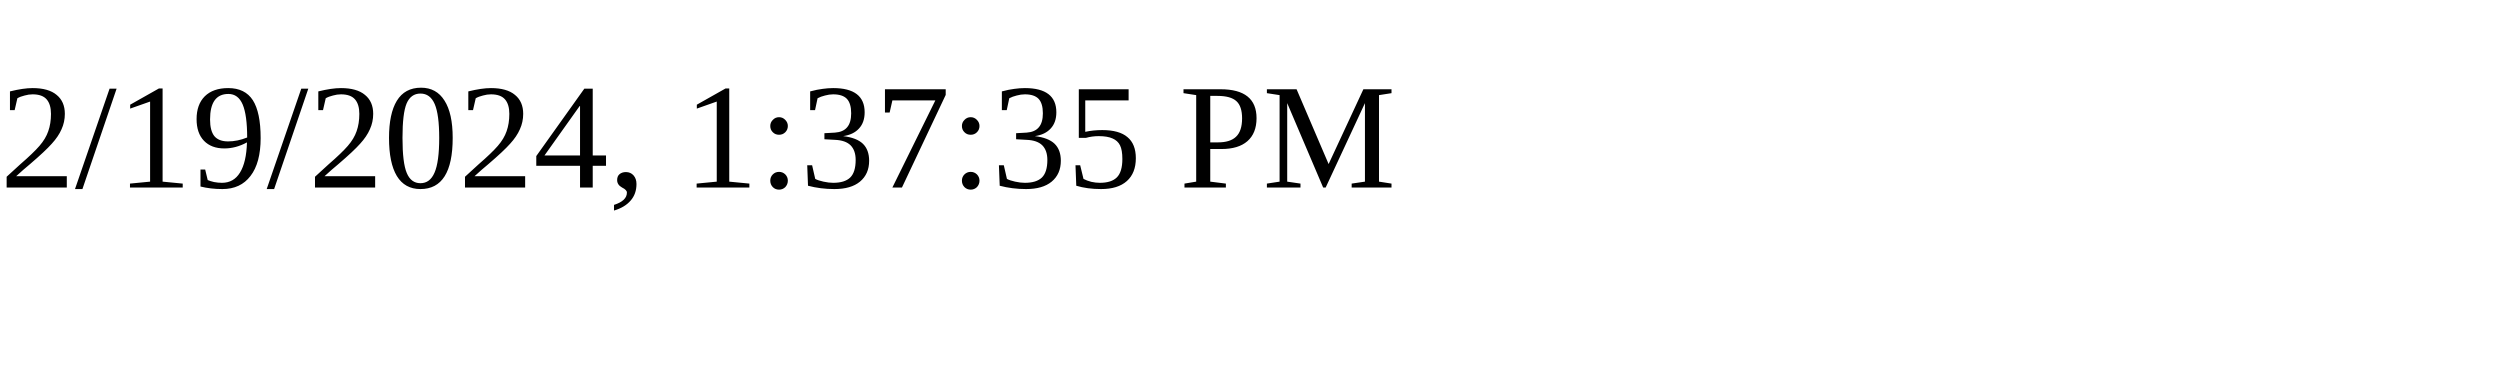
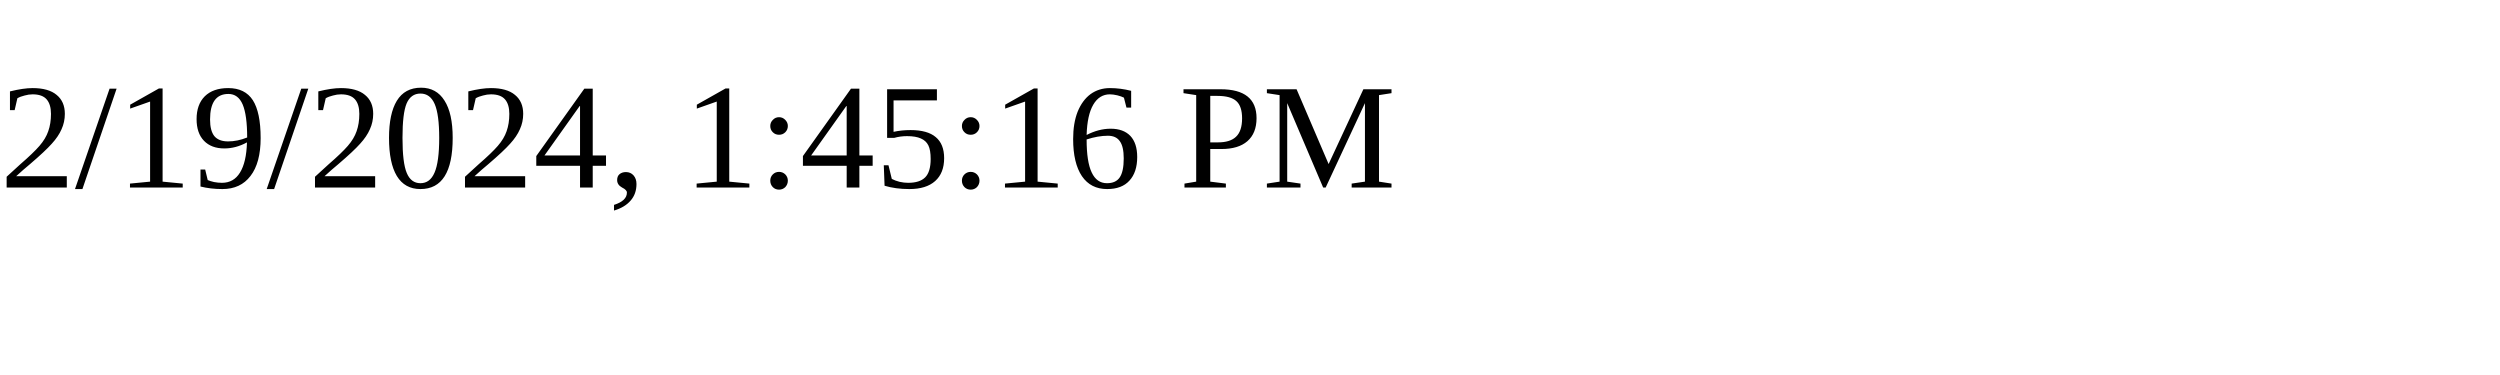
<svg xmlns="http://www.w3.org/2000/svg" height="30" width="200">
-   <text x="0" y="15">2/19/2024, 1:37:35 PM</text>
+   <text x="0" y="15">2/19/2024, 1:45:16 PM</text>
</svg>
